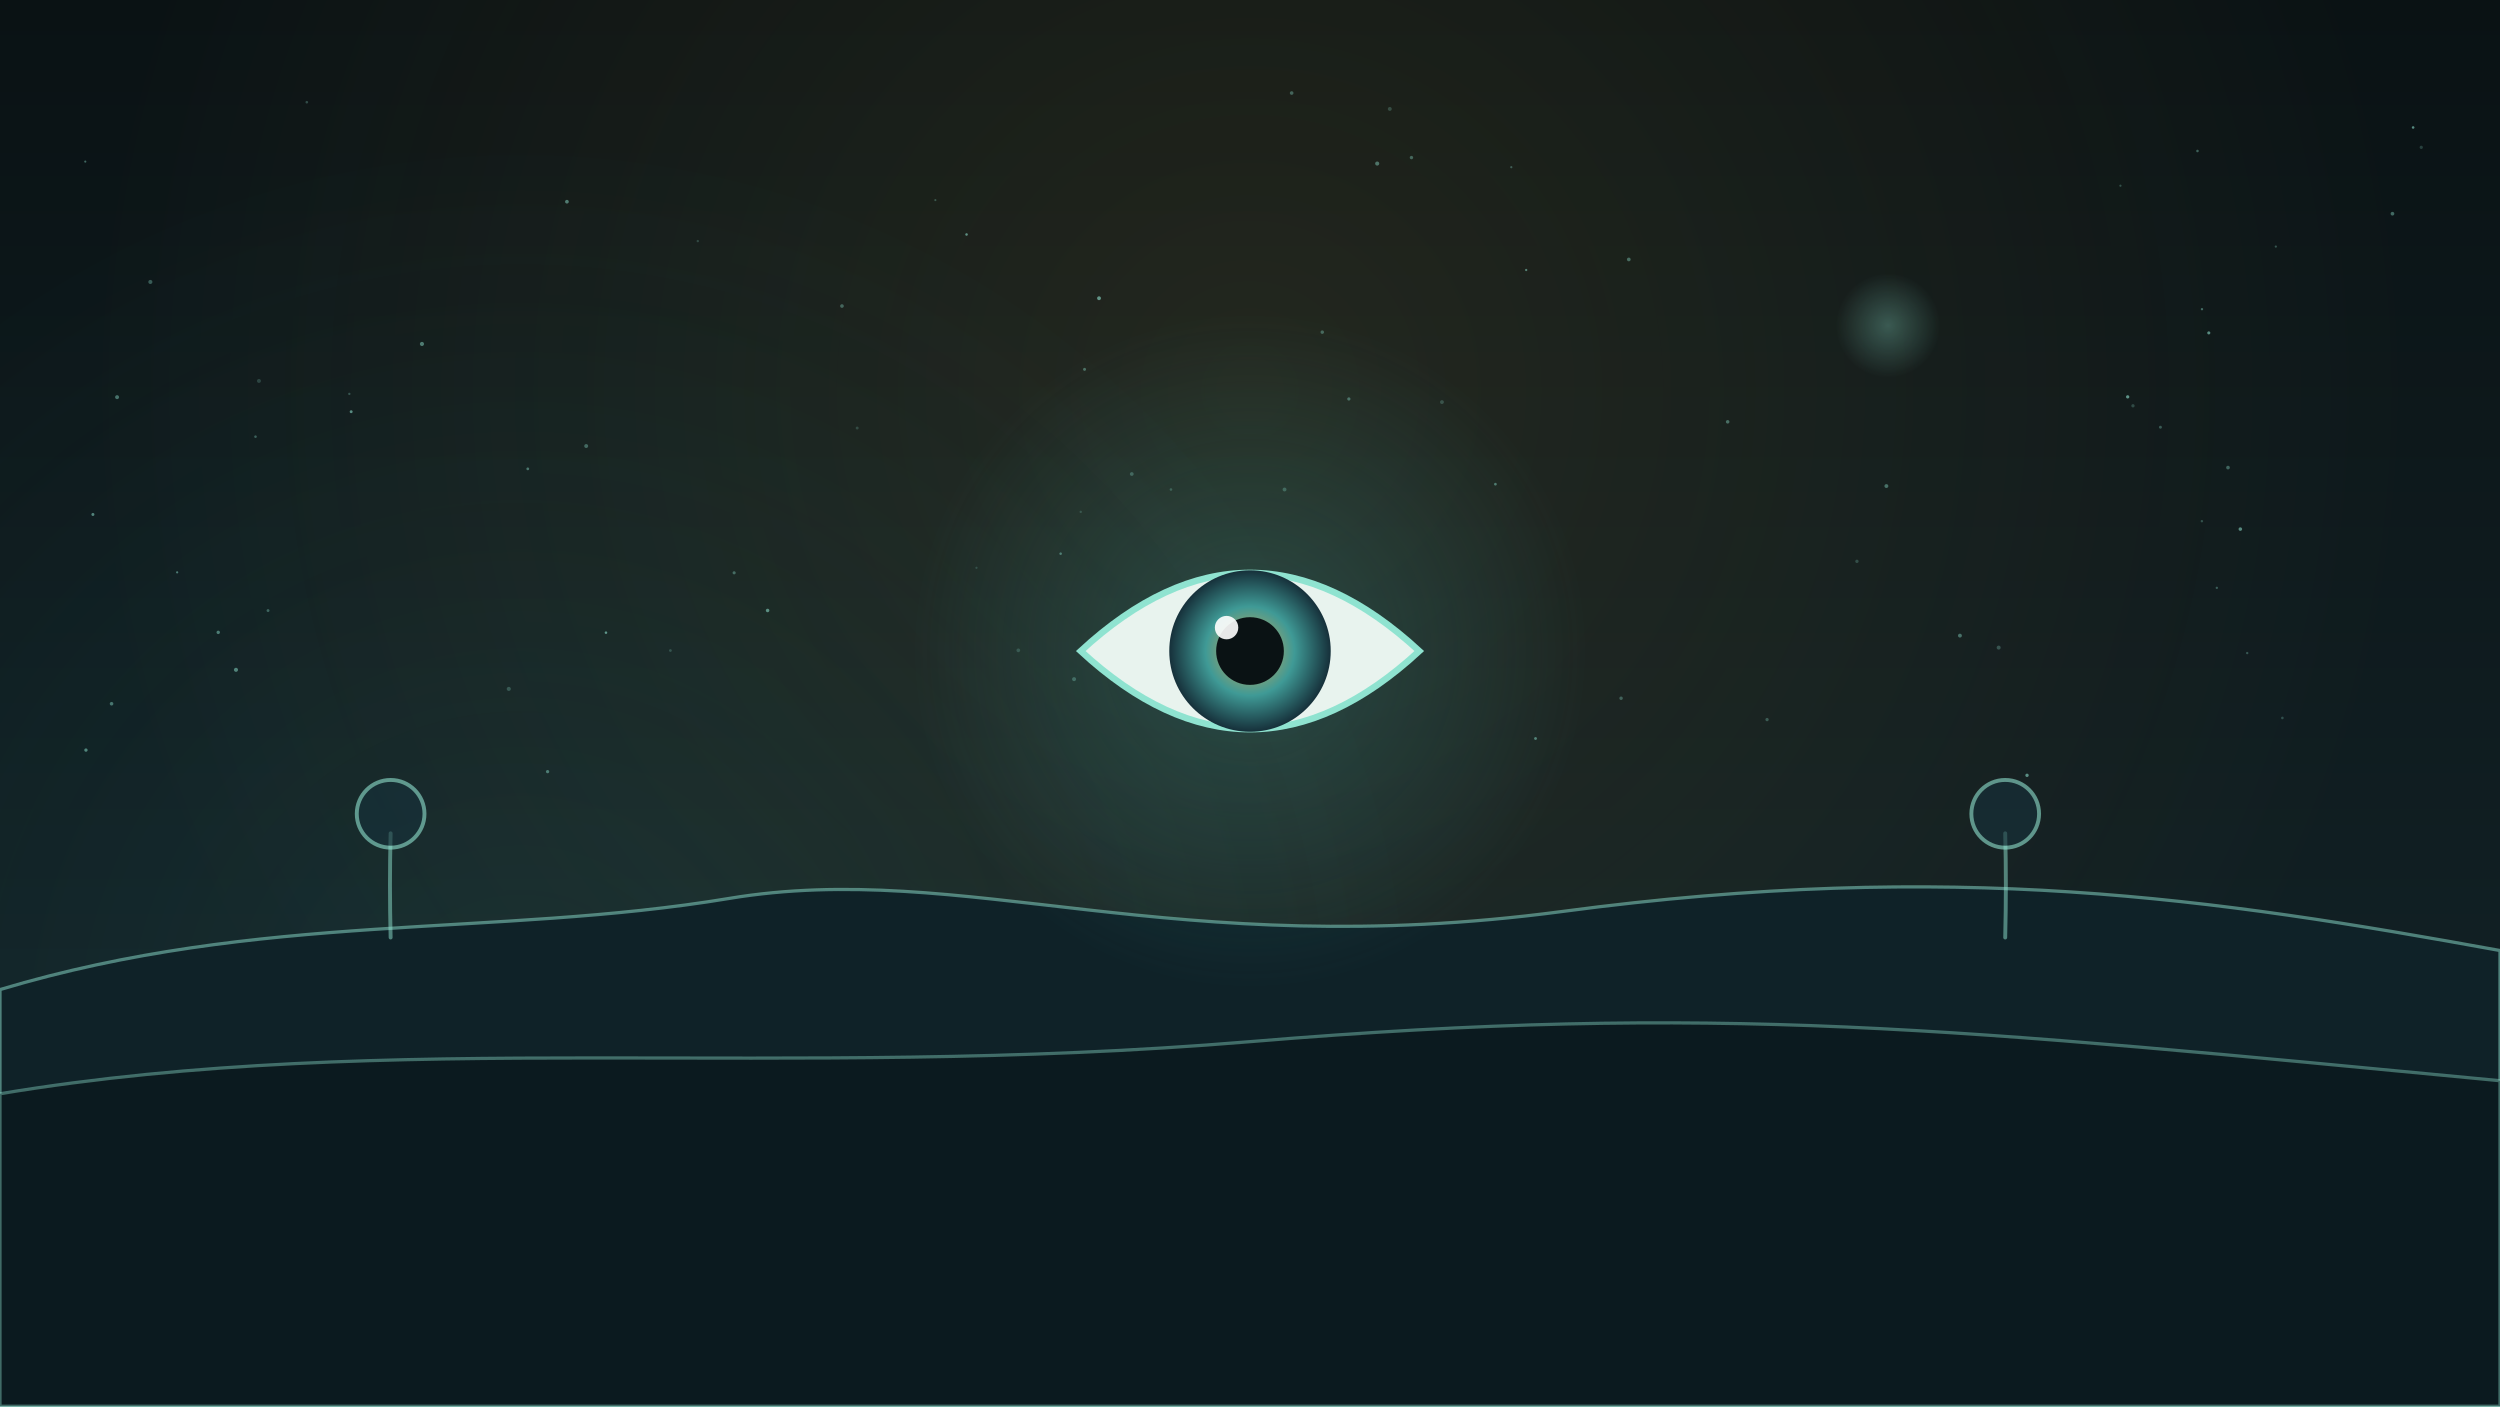
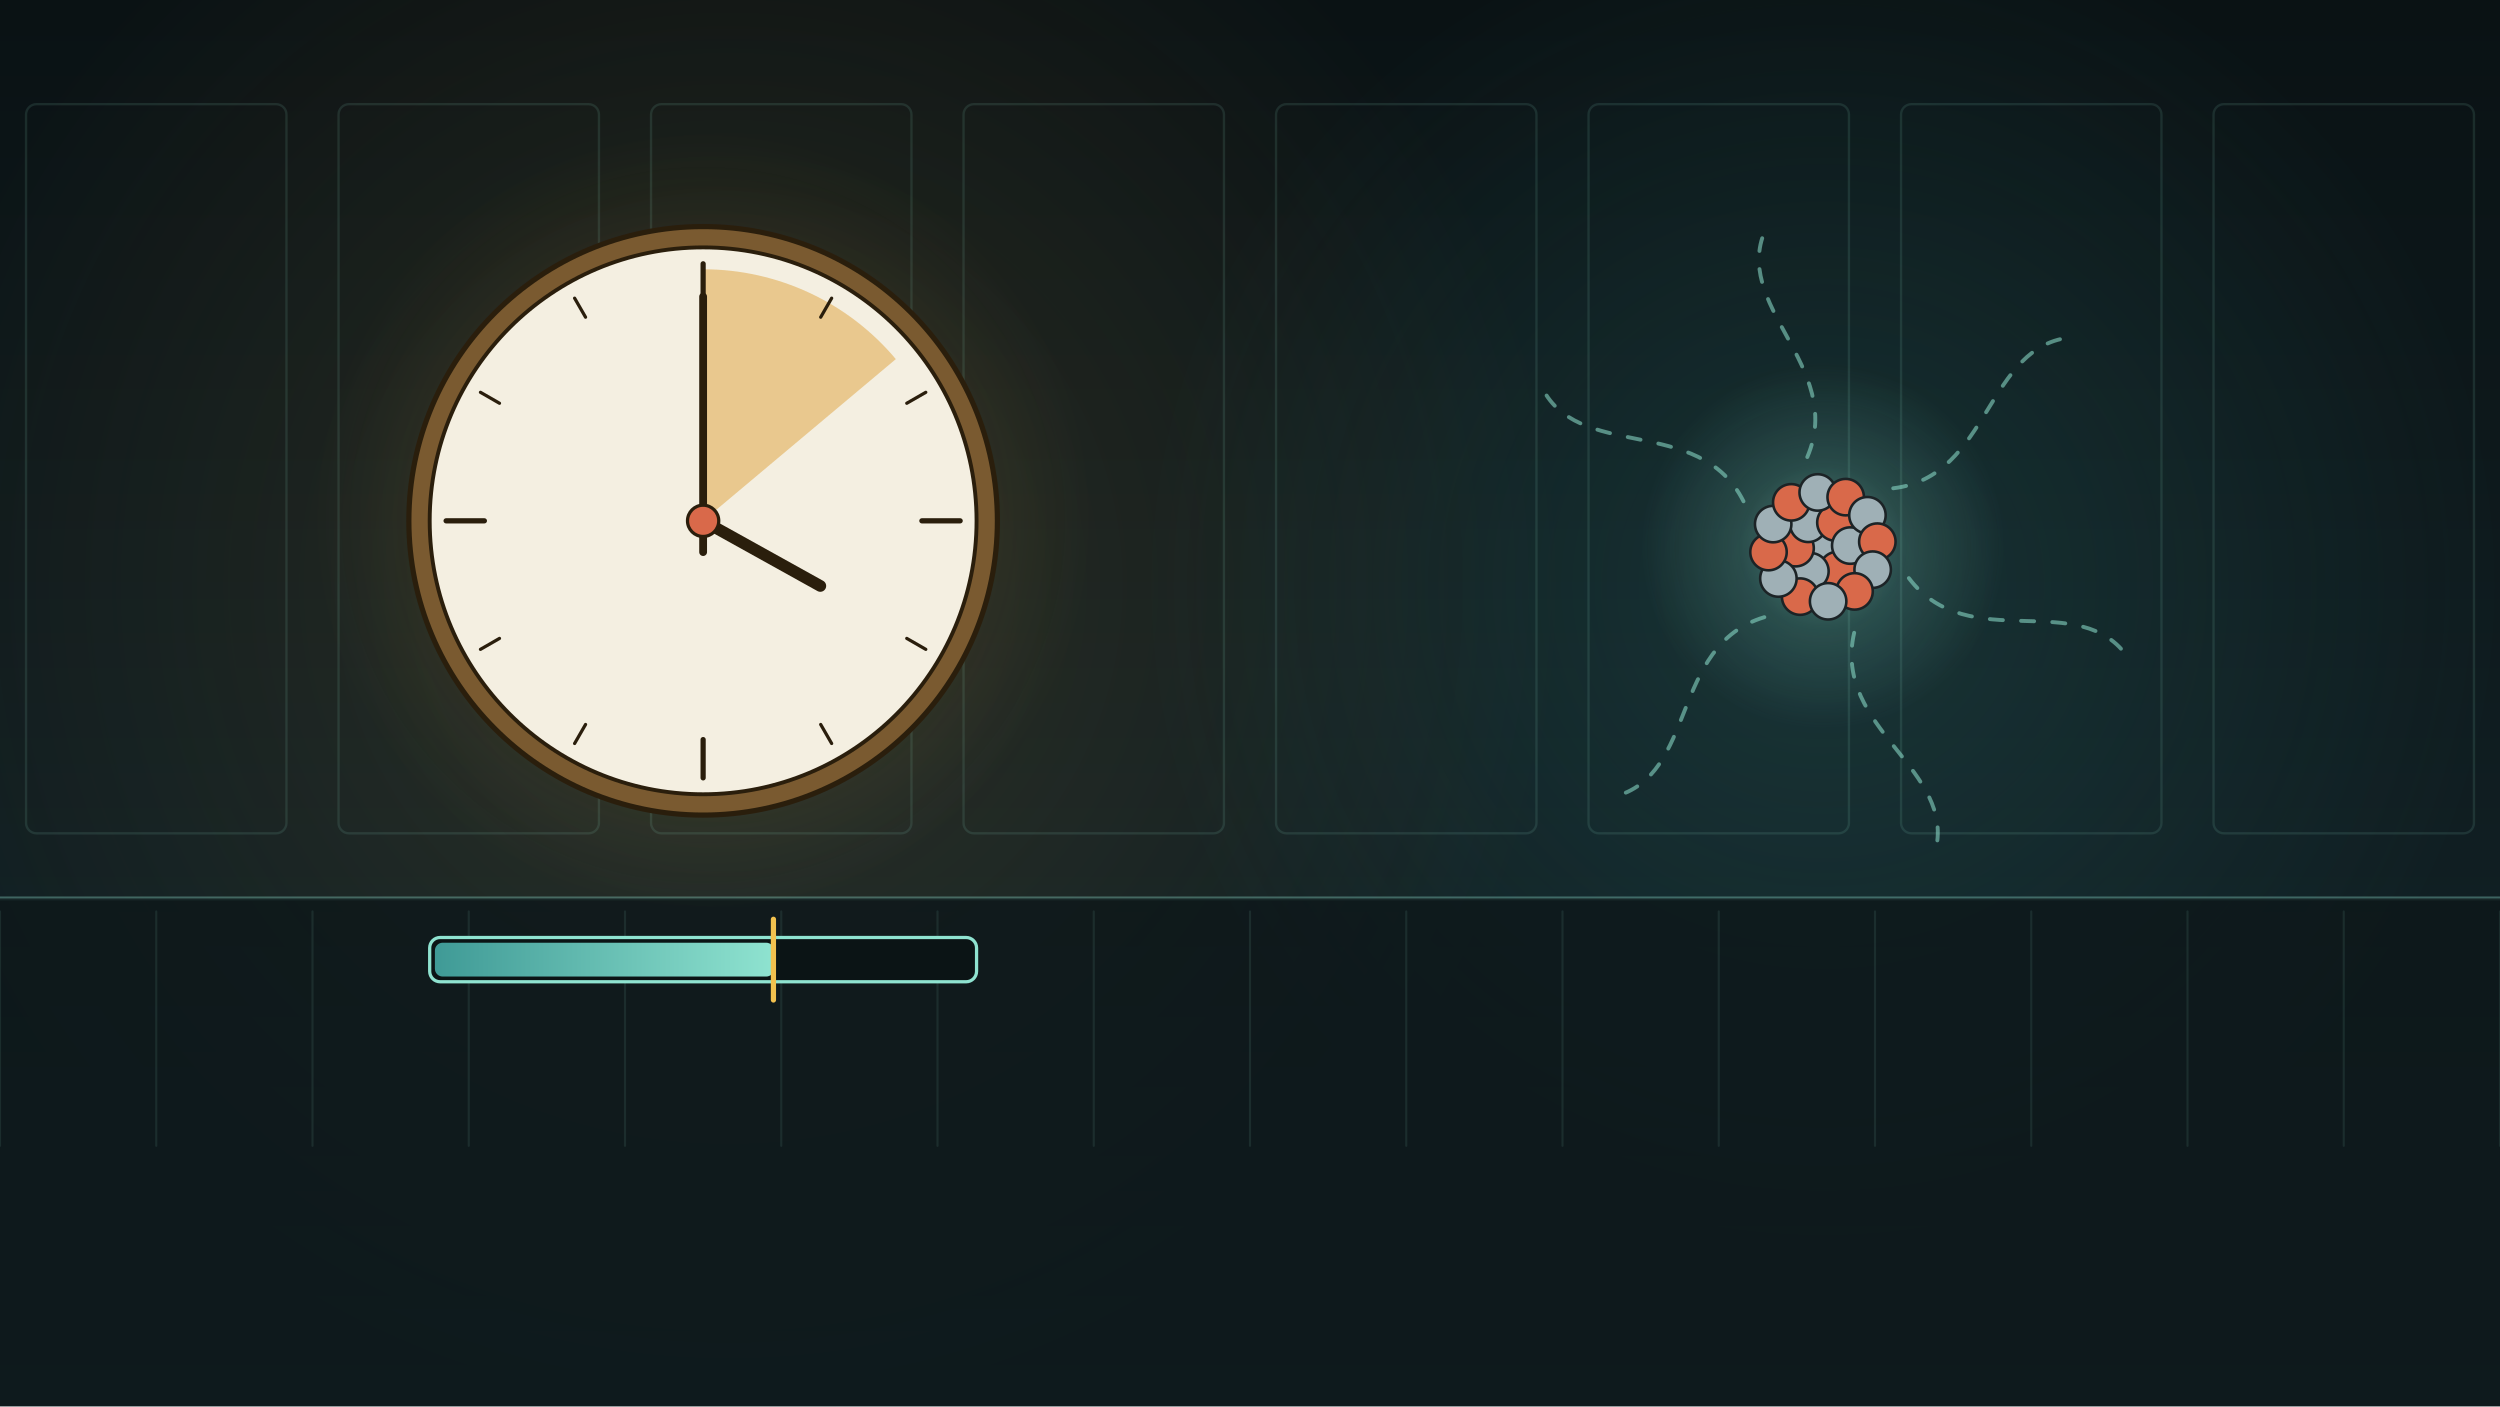
<svg xmlns="http://www.w3.org/2000/svg" viewBox="0 0 1920 1080" width="1920" height="1080">
  <defs>
-     <linearGradient id="g1" gradientUnits="userSpaceOnUse" x1="0" y1="0" x2="0" y2="1080">
+     <linearGradient id="U072q1" x1="0" y1="0" x2="0" y2="1">
      <stop offset="0" stop-color="#0a1214" stop-opacity="1" />
      <stop offset="1" stop-color="#14262b" stop-opacity="1" />
    </linearGradient>
-     <radialGradient id="g2" gradientUnits="userSpaceOnUse" cx="960" cy="300" r="900">
-       <stop offset="0" stop-color="#f2c14e" stop-opacity="0.1" />
+     <radialGradient id="U072q2" cx="0.5" cy="0.5" r="0.5">
+       <stop offset="0" stop-color="#e0a84a" stop-opacity="0.14" />
+       <stop offset="1" stop-color="#e0a84a" stop-opacity="0" />
+     </radialGradient>
+     <radialGradient id="U072q3" cx="0.5" cy="0.5" r="0.5">
+       <stop offset="0" stop-color="#3f9a96" stop-opacity="0.2" />
+       <stop offset="1" stop-color="#3f9a96" stop-opacity="0" />
+     </radialGradient>
+     <radialGradient id="U072q4" cx="0.5" cy="0.5" r="0.5">
+       <stop offset="0" stop-color="#f2c14e" stop-opacity="0.3" />
+       <stop offset="0.45" stop-color="#f2c14e" stop-opacity="0.105" />
      <stop offset="1" stop-color="#f2c14e" stop-opacity="0" />
    </radialGradient>
-     <radialGradient id="g3" gradientUnits="userSpaceOnUse" cx="400" cy="800" r="700">
-       <stop offset="0" stop-color="#3f9a96" stop-opacity="0.12" />
-       <stop offset="1" stop-color="#3f9a96" stop-opacity="0" />
-     </radialGradient>
-     <radialGradient id="g4" gradientUnits="userSpaceOnUse" cx="960" cy="500" r="260">
-       <stop offset="0" stop-color="#3f9a96" stop-opacity="0.3" />
-       <stop offset="1" stop-color="#3f9a96" stop-opacity="0" />
-     </radialGradient>
-     <radialGradient id="g5" gradientUnits="userSpaceOnUse" cx="960" cy="500" r="62">
-       <stop offset="0" stop-color="#e0a84a" stop-opacity="1" />
-       <stop offset="0.55" stop-color="#3f9a96" stop-opacity="1" />
-       <stop offset="1" stop-color="#16303a" stop-opacity="1" />
-     </radialGradient>
-     <radialGradient id="g6" gradientUnits="userSpaceOnUse" cx="1450" cy="250" r="40">
-       <stop offset="0" stop-color="#8fe3d0" stop-opacity="0.3" />
+     <linearGradient id="U072q5" x1="0" y1="0" x2="1" y2="0">
+       <stop offset="0" stop-color="#3f9a96" stop-opacity="1" />
+       <stop offset="1" stop-color="#8fe3d0" stop-opacity="1" />
+     </linearGradient>
+     <radialGradient id="U072q6" cx="0.5" cy="0.5" r="0.5">
+       <stop offset="0" stop-color="#8fe3d0" stop-opacity="0.45" />
+       <stop offset="0.45" stop-color="#8fe3d0" stop-opacity="0.158" />
      <stop offset="1" stop-color="#8fe3d0" stop-opacity="0" />
    </radialGradient>
  </defs>
-   <rect width="1920" height="1080" fill="url(#g1)" />
-   <circle cx="960" cy="300" r="900" fill="url(#g2)" />
-   <circle cx="400" cy="800" r="700" fill="url(#g3)" />
-   <circle cx="1659.212" cy="328.104" r="1.131" fill="#8fe3d0" opacity="0.316" />
-   <circle cx="1172.109" cy="207.355" r="0.88" fill="#8fe3d0" opacity="0.502" />
-   <circle cx="181.227" cy="514.418" r="1.563" fill="#8fe3d0" opacity="0.501" />
-   <circle cx="268.289" cy="302.508" r="0.893" fill="#8fe3d0" opacity="0.283" />
-   <circle cx="1448.74" cy="373.296" r="1.501" fill="#8fe3d0" opacity="0.41" />
-   <circle cx="1534.98" cy="497.358" r="1.543" fill="#8fe3d0" opacity="0.27" />
-   <circle cx="1628.491" cy="142.629" r="0.842" fill="#8fe3d0" opacity="0.277" />
-   <circle cx="1015.5" cy="255.099" r="1.347" fill="#8fe3d0" opacity="0.35" />
-   <circle cx="65.492" cy="124.106" r="0.817" fill="#8fe3d0" opacity="0.403" />
-   <circle cx="390.745" cy="529.072" r="1.574" fill="#8fe3d0" opacity="0.261" />
-   <circle cx="646.625" cy="235.036" r="1.408" fill="#8fe3d0" opacity="0.352" />
-   <circle cx="1244.985" cy="536.251" r="1.332" fill="#8fe3d0" opacity="0.322" />
-   <circle cx="1752.867" cy="551.381" r="1.011" fill="#8fe3d0" opacity="0.251" />
-   <circle cx="269.698" cy="316.191" r="1.127" fill="#8fe3d0" opacity="0.558" />
-   <circle cx="563.82" cy="439.92" r="1.205" fill="#8fe3d0" opacity="0.367" />
-   <circle cx="1057.691" cy="125.615" r="1.581" fill="#8fe3d0" opacity="0.427" />
-   <circle cx="1179.291" cy="567.175" r="1.101" fill="#8fe3d0" opacity="0.49" />
-   <circle cx="1107.408" cy="308.815" r="1.472" fill="#8fe3d0" opacity="0.238" />
-   <circle cx="1067.365" cy="83.666" r="1.51" fill="#8fe3d0" opacity="0.228" />
-   <circle cx="1326.848" cy="323.953" r="1.362" fill="#8fe3d0" opacity="0.397" />
-   <circle cx="1711.096" cy="359.107" r="1.416" fill="#8fe3d0" opacity="0.364" />
-   <circle cx="198.873" cy="292.555" r="1.526" fill="#8fe3d0" opacity="0.204" />
-   <circle cx="589.518" cy="468.846" r="1.357" fill="#8fe3d0" opacity="0.547" />
-   <circle cx="935.761" cy="449.357" r="1.464" fill="#8fe3d0" opacity="0.448" />
-   <circle cx="535.904" cy="185.164" r="0.908" fill="#8fe3d0" opacity="0.215" />
-   <circle cx="1859.524" cy="113.162" r="1.255" fill="#8fe3d0" opacity="0.213" />
-   <circle cx="718.356" cy="153.669" r="0.809" fill="#8fe3d0" opacity="0.283" />
-   <circle cx="514.88" cy="499.602" r="1.067" fill="#8fe3d0" opacity="0.226" />
-   <circle cx="1148.474" cy="371.855" r="1.049" fill="#8fe3d0" opacity="0.446" />
-   <circle cx="1853.279" cy="97.903" r="0.997" fill="#8fe3d0" opacity="0.579" />
-   <circle cx="1720.578" cy="406.355" r="1.363" fill="#8fe3d0" opacity="0.548" />
-   <circle cx="324.063" cy="264.156" r="1.589" fill="#8fe3d0" opacity="0.469" />
-   <circle cx="136.051" cy="439.565" r="0.843" fill="#8fe3d0" opacity="0.473" />
-   <circle cx="435.398" cy="154.909" r="1.431" fill="#8fe3d0" opacity="0.482" />
-   <circle cx="1702.527" cy="451.46" r="0.89" fill="#8fe3d0" opacity="0.325" />
-   <circle cx="89.917" cy="305.018" r="1.524" fill="#8fe3d0" opacity="0.433" />
-   <circle cx="1747.832" cy="189.37" r="0.845" fill="#8fe3d0" opacity="0.308" />
-   <circle cx="899.294" cy="375.953" r="1.002" fill="#8fe3d0" opacity="0.263" />
-   <circle cx="1556.754" cy="595.444" r="1.297" fill="#8fe3d0" opacity="0.57" />
-   <circle cx="1696.355" cy="255.665" r="1.191" fill="#8fe3d0" opacity="0.564" />
-   <circle cx="450.199" cy="342.56" r="1.518" fill="#8fe3d0" opacity="0.363" />
-   <circle cx="167.602" cy="485.652" r="1.319" fill="#8fe3d0" opacity="0.468" />
-   <circle cx="85.677" cy="540.474" r="1.38" fill="#8fe3d0" opacity="0.426" />
-   <circle cx="991.988" cy="71.449" r="1.403" fill="#8fe3d0" opacity="0.351" />
-   <circle cx="66.003" cy="576.067" r="1.285" fill="#8fe3d0" opacity="0.513" />
-   <circle cx="1505.233" cy="488.159" r="1.495" fill="#8fe3d0" opacity="0.416" />
-   <circle cx="658.316" cy="328.732" r="1.118" fill="#8fe3d0" opacity="0.201" />
-   <circle cx="1160.669" cy="128.399" r="0.846" fill="#8fe3d0" opacity="0.321" />
-   <circle cx="1035.924" cy="306.402" r="1.246" fill="#8fe3d0" opacity="0.402" />
-   <circle cx="1638.115" cy="311.655" r="1.278" fill="#8fe3d0" opacity="0.233" />
-   <circle cx="71.352" cy="395.112" r="1.162" fill="#8fe3d0" opacity="0.521" />
-   <circle cx="986.537" cy="375.941" r="1.495" fill="#8fe3d0" opacity="0.303" />
-   <circle cx="196.223" cy="335.368" r="0.99" fill="#8fe3d0" opacity="0.344" />
-   <circle cx="782.065" cy="499.453" r="1.43" fill="#8fe3d0" opacity="0.222" />
-   <circle cx="749.927" cy="436.064" r="0.838" fill="#8fe3d0" opacity="0.206" />
-   <circle cx="1426.128" cy="431.105" r="1.291" fill="#8fe3d0" opacity="0.231" />
-   <circle cx="844.049" cy="229.043" r="1.487" fill="#8fe3d0" opacity="0.592" />
-   <circle cx="405.336" cy="360.077" r="1.071" fill="#8fe3d0" opacity="0.431" />
-   <circle cx="990.406" cy="552.66" r="0.991" fill="#8fe3d0" opacity="0.597" />
-   <circle cx="1250.919" cy="199.259" r="1.434" fill="#8fe3d0" opacity="0.392" />
-   <circle cx="830.012" cy="393.097" r="0.91" fill="#8fe3d0" opacity="0.208" />
-   <circle cx="824.89" cy="521.593" r="1.535" fill="#8fe3d0" opacity="0.324" />
-   <circle cx="1357.102" cy="552.644" r="1.274" fill="#8fe3d0" opacity="0.29" />
-   <circle cx="465.385" cy="485.893" r="0.978" fill="#8fe3d0" opacity="0.591" />
-   <circle cx="869.199" cy="364.042" r="1.446" fill="#8fe3d0" opacity="0.307" />
-   <circle cx="420.551" cy="592.62" r="1.267" fill="#8fe3d0" opacity="0.442" />
-   <circle cx="832.932" cy="283.664" r="1.15" fill="#8fe3d0" opacity="0.396" />
-   <circle cx="1634.047" cy="304.793" r="1.267" fill="#8fe3d0" opacity="0.598" />
-   <circle cx="1837.402" cy="164.129" r="1.425" fill="#8fe3d0" opacity="0.404" />
-   <circle cx="235.631" cy="78.511" r="1.005" fill="#8fe3d0" opacity="0.262" />
-   <circle cx="1687.666" cy="115.966" r="0.993" fill="#8fe3d0" opacity="0.367" />
-   <circle cx="1691.115" cy="237.448" r="0.887" fill="#8fe3d0" opacity="0.416" />
-   <circle cx="115.478" cy="216.541" r="1.57" fill="#8fe3d0" opacity="0.329" />
-   <circle cx="942.859" cy="504.096" r="1.256" fill="#8fe3d0" opacity="0.471" />
-   <circle cx="1691.037" cy="400.262" r="0.932" fill="#8fe3d0" opacity="0.269" />
-   <circle cx="1084" cy="121.019" r="1.309" fill="#8fe3d0" opacity="0.361" />
-   <circle cx="814.578" cy="425.234" r="0.98" fill="#8fe3d0" opacity="0.453" />
-   <circle cx="742.305" cy="180.084" r="0.991" fill="#8fe3d0" opacity="0.563" />
-   <circle cx="205.85" cy="468.913" r="1.117" fill="#8fe3d0" opacity="0.348" />
-   <circle cx="1725.849" cy="501.556" r="0.91" fill="#8fe3d0" opacity="0.292" />
-   <path d="M0 760C200 700 380 720 560 690S900 740 1200 700S1700 690 1920 730V1080H0Z" fill="#0f2228" stroke="#8fe3d0" stroke-width="2.5" stroke-opacity=".5" />
-   <path d="M0 840C300 790 600 830 960 800S1500 790 1920 830V1080H0Z" fill="#0b1a1f" stroke="#8fe3d0" stroke-width="2.5" stroke-opacity=".4" />
-   <path d="M300 720Q299 679 300 640" fill="none" stroke="#8fe3d0" stroke-width="3" opacity="0.5" stroke-linecap="round" />
-   <circle cx="300" cy="625" r="26" fill="#16303a" fill-opacity="1" stroke="#8fe3d0" stroke-width="3" opacity="0.6" />
-   <path d="M1540 720Q1541 679 1540 640" fill="none" stroke="#8fe3d0" stroke-width="3" opacity="0.5" stroke-linecap="round" />
-   <circle cx="1540" cy="625" r="26" fill="#16303a" fill-opacity="1" stroke="#8fe3d0" stroke-width="3" opacity="0.6" />
-   <g id="mv-core-heartbeat">
-     <circle cx="960" cy="500" r="260" fill="url(#g4)" />
-     <path d="M830 500Q960 380 1090 500Q960 620 830 500Z" fill="#e8f3ee" stroke="#8fe3d0" stroke-width="5" />
-     <circle cx="960" cy="500" r="62" fill="url(#g5)" />
-     <circle cx="960" cy="500" r="26" fill="#0a1214" opacity="1" />
-     <circle cx="942" cy="482" r="9" fill="#fff" opacity="0.9" />
+   <rect x="0.0" y="0.0" width="1920.0" height="1080.0" rx="0" fill="url(#U072q1)" opacity="1" />
+   <circle cx="560.0" cy="450.0" r="640.0" fill="url(#U072q2)" opacity="1" />
+   <circle cx="1400.0" cy="450.0" r="520.0" fill="url(#U072q3)" opacity="1" />
+   <rect x="20.0" y="80.0" width="200.0" height="560.0" rx="8" fill="none" stroke="#8fe3d0" stroke-width="1.8" stroke-linejoin="round" opacity="0.12" />
+   <rect x="260.0" y="80.0" width="200.0" height="560.0" rx="8" fill="none" stroke="#8fe3d0" stroke-width="1.8" stroke-linejoin="round" opacity="0.12" />
+   <rect x="500.0" y="80.0" width="200.0" height="560.0" rx="8" fill="none" stroke="#8fe3d0" stroke-width="1.8" stroke-linejoin="round" opacity="0.12" />
+   <rect x="740.0" y="80.0" width="200.0" height="560.0" rx="8" fill="none" stroke="#8fe3d0" stroke-width="1.8" stroke-linejoin="round" opacity="0.12" />
+   <rect x="980.0" y="80.0" width="200.0" height="560.0" rx="8" fill="none" stroke="#8fe3d0" stroke-width="1.8" stroke-linejoin="round" opacity="0.12" />
+   <rect x="1220.0" y="80.0" width="200.0" height="560.0" rx="8" fill="none" stroke="#8fe3d0" stroke-width="1.8" stroke-linejoin="round" opacity="0.12" />
+   <rect x="1460.0" y="80.0" width="200.0" height="560.0" rx="8" fill="none" stroke="#8fe3d0" stroke-width="1.8" stroke-linejoin="round" opacity="0.12" />
+   <rect x="1700.0" y="80.0" width="200.0" height="560.0" rx="8" fill="none" stroke="#8fe3d0" stroke-width="1.8" stroke-linejoin="round" opacity="0.12" />
+   <rect x="1940.0" y="80.0" width="200.0" height="560.0" rx="8" fill="none" stroke="#8fe3d0" stroke-width="1.8" stroke-linejoin="round" opacity="0.12" />
+   <path d="M0 690L1920 690" fill="none" stroke="#8fe3d0" stroke-width="3" stroke-linecap="round" stroke-linejoin="round" opacity="0.35" />
+   <rect x="0.0" y="690.0" width="1920.0" height="390.0" rx="0" fill="#0c1719" opacity="0.8" />
+   <path d="M0 700L0 880" fill="none" stroke="#8fe3d0" stroke-width="1.6" stroke-linecap="round" stroke-linejoin="round" opacity="0.1" />
+   <path d="M120 700L120 880" fill="none" stroke="#8fe3d0" stroke-width="1.6" stroke-linecap="round" stroke-linejoin="round" opacity="0.1" />
+   <path d="M240 700L240 880" fill="none" stroke="#8fe3d0" stroke-width="1.6" stroke-linecap="round" stroke-linejoin="round" opacity="0.1" />
+   <path d="M360 700L360 880" fill="none" stroke="#8fe3d0" stroke-width="1.6" stroke-linecap="round" stroke-linejoin="round" opacity="0.1" />
+   <path d="M480 700L480 880" fill="none" stroke="#8fe3d0" stroke-width="1.6" stroke-linecap="round" stroke-linejoin="round" opacity="0.1" />
+   <path d="M600 700L600 880" fill="none" stroke="#8fe3d0" stroke-width="1.6" stroke-linecap="round" stroke-linejoin="round" opacity="0.1" />
+   <path d="M720 700L720 880" fill="none" stroke="#8fe3d0" stroke-width="1.6" stroke-linecap="round" stroke-linejoin="round" opacity="0.1" />
+   <path d="M840 700L840 880" fill="none" stroke="#8fe3d0" stroke-width="1.6" stroke-linecap="round" stroke-linejoin="round" opacity="0.1" />
+   <path d="M960 700L960 880" fill="none" stroke="#8fe3d0" stroke-width="1.6" stroke-linecap="round" stroke-linejoin="round" opacity="0.1" />
+   <path d="M1080 700L1080 880" fill="none" stroke="#8fe3d0" stroke-width="1.6" stroke-linecap="round" stroke-linejoin="round" opacity="0.1" />
+   <path d="M1200 700L1200 880" fill="none" stroke="#8fe3d0" stroke-width="1.6" stroke-linecap="round" stroke-linejoin="round" opacity="0.1" />
+   <path d="M1320 700L1320 880" fill="none" stroke="#8fe3d0" stroke-width="1.6" stroke-linecap="round" stroke-linejoin="round" opacity="0.1" />
+   <path d="M1440 700L1440 880" fill="none" stroke="#8fe3d0" stroke-width="1.6" stroke-linecap="round" stroke-linejoin="round" opacity="0.1" />
+   <path d="M1560 700L1560 880" fill="none" stroke="#8fe3d0" stroke-width="1.6" stroke-linecap="round" stroke-linejoin="round" opacity="0.1" />
+   <path d="M1680 700L1680 880" fill="none" stroke="#8fe3d0" stroke-width="1.6" stroke-linecap="round" stroke-linejoin="round" opacity="0.1" />
+   <path d="M1800 700L1800 880" fill="none" stroke="#8fe3d0" stroke-width="1.6" stroke-linecap="round" stroke-linejoin="round" opacity="0.1" />
+   <path d="M1920 700L1920 880" fill="none" stroke="#8fe3d0" stroke-width="1.6" stroke-linecap="round" stroke-linejoin="round" opacity="0.1" />
+   <circle cx="540.0" cy="400.0" r="300.0" fill="url(#U072q4)" opacity="1" />
+   <circle cx="540.0" cy="400.0" r="226.0" fill="#7a5a30" stroke="#2a1e0c" stroke-width="4" opacity="1" />
+   <circle cx="540.0" cy="400.0" r="210.0" fill="#f4efe1" stroke="#2a1e0c" stroke-width="3" opacity="1" />
+   <path d="M540 400L540.0 206.8A193.2 193.2 0 0 1 688.0 275.8Z" fill="#e0a84a" opacity="0.55" />
+   <path d="M708.0 400.0L737.4 400.0" fill="none" stroke="#2a1e0c" stroke-width="4" stroke-linecap="round" stroke-linejoin="round" opacity="1" />
+   <path d="M696.4 490.3L711.0 498.7" fill="none" stroke="#2a1e0c" stroke-width="2.5" stroke-linecap="round" stroke-linejoin="round" opacity="1" />
+   <path d="M630.3 556.4L638.7 571.0" fill="none" stroke="#2a1e0c" stroke-width="2.5" stroke-linecap="round" stroke-linejoin="round" opacity="1" />
+   <path d="M540.0 568.0L540.0 597.4" fill="none" stroke="#2a1e0c" stroke-width="4" stroke-linecap="round" stroke-linejoin="round" opacity="1" />
+   <path d="M449.7 556.4L441.3 571.0" fill="none" stroke="#2a1e0c" stroke-width="2.5" stroke-linecap="round" stroke-linejoin="round" opacity="1" />
+   <path d="M383.6 490.3L369.0 498.7" fill="none" stroke="#2a1e0c" stroke-width="2.5" stroke-linecap="round" stroke-linejoin="round" opacity="1" />
+   <path d="M372.0 400.0L342.6 400.0" fill="none" stroke="#2a1e0c" stroke-width="4" stroke-linecap="round" stroke-linejoin="round" opacity="1" />
+   <path d="M383.6 309.7L369.0 301.3" fill="none" stroke="#2a1e0c" stroke-width="2.5" stroke-linecap="round" stroke-linejoin="round" opacity="1" />
+   <path d="M449.7 243.6L441.3 229.0" fill="none" stroke="#2a1e0c" stroke-width="2.5" stroke-linecap="round" stroke-linejoin="round" opacity="1" />
+   <path d="M540.0 232.0L540.0 202.6" fill="none" stroke="#2a1e0c" stroke-width="4" stroke-linecap="round" stroke-linejoin="round" opacity="1" />
+   <path d="M630.3 243.6L638.7 229.0" fill="none" stroke="#2a1e0c" stroke-width="2.5" stroke-linecap="round" stroke-linejoin="round" opacity="1" />
+   <path d="M696.4 309.7L711.0 301.3" fill="none" stroke="#2a1e0c" stroke-width="2.5" stroke-linecap="round" stroke-linejoin="round" opacity="1" />
+   <g id="mv-rotor-u072min" data-pivot="540 400" data-per="6" data-dir="1">
+     <path d="M540 424L540 227.8" fill="none" stroke="#2a1e0c" stroke-width="6" stroke-linecap="round" stroke-linejoin="round" opacity="1" />
  </g>
-   <g id="mv-glint-a">
-     <circle cx="1450" cy="250" r="40" fill="url(#g6)" />
+   <path d="M540 400L630 450" fill="none" stroke="#2a1e0c" stroke-width="9" stroke-linecap="round" stroke-linejoin="round" opacity="1" />
+   <circle cx="540.0" cy="400.0" r="12.0" fill="#d9694a" stroke="#2a1e0c" stroke-width="2.5" opacity="1" />
+   <rect x="330.0" y="720.0" width="420.0" height="34.0" rx="8" fill="#0b1415" stroke="#8fe3d0" stroke-width="2.5" stroke-linejoin="round" opacity="1" />
+   <g id="mv-grow-u072gauge" data-pivot="334 737" data-axis="x" data-delay=".6" data-dur="2.8">
+     <rect x="334.0" y="724.0" width="260.4" height="26.0" rx="6" fill="url(#U072q5)" opacity="1" />
  </g>
+   <path d="M594 706L594 768" fill="none" stroke="#f2c14e" stroke-width="4" stroke-linecap="round" stroke-linejoin="round" opacity="1" />
+   <g id="mv-dash-u072trails" data-speed="45">
+     <path d="M1339 385C1305 317 1210 356 1183 295" fill="none" stroke="#8fe3d0" stroke-width="3" stroke-linecap="round" stroke-linejoin="round" opacity="0.55" stroke-dasharray="10 14" />
+     <path d="M1388 351C1418 281 1327 234 1357 174" fill="none" stroke="#8fe3d0" stroke-width="3" stroke-linecap="round" stroke-linejoin="round" opacity="0.55" stroke-dasharray="10 14" />
+     <path d="M1454 375C1529 366 1525 264 1592 259" fill="none" stroke="#8fe3d0" stroke-width="3" stroke-linecap="round" stroke-linejoin="round" opacity="0.55" stroke-dasharray="10 14" />
+     <path d="M1466 444C1512 505 1598 450 1635 506" fill="none" stroke="#8fe3d0" stroke-width="3" stroke-linecap="round" stroke-linejoin="round" opacity="0.55" stroke-dasharray="10 14" />
+     <path d="M1424 486C1407 560 1504 591 1486 655" fill="none" stroke="#8fe3d0" stroke-width="3" stroke-linecap="round" stroke-linejoin="round" opacity="0.55" stroke-dasharray="10 14" />
+     <path d="M1355 474C1282 496 1304 596 1239 612" fill="none" stroke="#8fe3d0" stroke-width="3" stroke-linecap="round" stroke-linejoin="round" opacity="0.55" stroke-dasharray="10 14" />
+   </g>
+   <circle cx="1400.0" cy="420.0" r="140.0" fill="url(#U072q6)" opacity="1" />
+   <circle cx="1400.0" cy="420.0" r="14.0" fill="#9fb0b6" stroke="#1c2326" stroke-width="2" opacity="1" />
+   <circle cx="1411.3" cy="437.7" r="14.0" fill="#d9694a" stroke="#1c2326" stroke-width="2" opacity="1" />
+   <circle cx="1390.4" cy="438.7" r="14.0" fill="#9fb0b6" stroke="#1c2326" stroke-width="2" opacity="1" />
+   <circle cx="1379.0" cy="421.0" r="14.0" fill="#d9694a" stroke="#1c2326" stroke-width="2" opacity="1" />
+   <circle cx="1388.7" cy="402.3" r="14.0" fill="#9fb0b6" stroke="#1c2326" stroke-width="2" opacity="1" />
+   <circle cx="1409.6" cy="401.3" r="14.0" fill="#d9694a" stroke="#1c2326" stroke-width="2" opacity="1" />
+   <circle cx="1421.0" cy="419.0" r="14.0" fill="#9fb0b6" stroke="#1c2326" stroke-width="2" opacity="1" />
+   <circle cx="1382.5" cy="458.2" r="14.0" fill="#d9694a" stroke="#1c2326" stroke-width="2" opacity="1" />
+   <circle cx="1365.8" cy="444.3" r="14.0" fill="#9fb0b6" stroke="#1c2326" stroke-width="2" opacity="1" />
+   <circle cx="1358.2" cy="424.0" r="14.0" fill="#d9694a" stroke="#1c2326" stroke-width="2" opacity="1" />
+   <circle cx="1361.8" cy="402.5" r="14.0" fill="#9fb0b6" stroke="#1c2326" stroke-width="2" opacity="1" />
+   <circle cx="1375.7" cy="385.8" r="14.0" fill="#d9694a" stroke="#1c2326" stroke-width="2" opacity="1" />
+   <circle cx="1396.0" cy="378.2" r="14.0" fill="#9fb0b6" stroke="#1c2326" stroke-width="2" opacity="1" />
+   <circle cx="1417.5" cy="381.8" r="14.0" fill="#d9694a" stroke="#1c2326" stroke-width="2" opacity="1" />
+   <circle cx="1434.2" cy="395.7" r="14.0" fill="#9fb0b6" stroke="#1c2326" stroke-width="2" opacity="1" />
+   <circle cx="1441.8" cy="416.0" r="14.0" fill="#d9694a" stroke="#1c2326" stroke-width="2" opacity="1" />
+   <circle cx="1438.2" cy="437.5" r="14.0" fill="#9fb0b6" stroke="#1c2326" stroke-width="2" opacity="1" />
+   <circle cx="1424.3" cy="454.2" r="14.0" fill="#d9694a" stroke="#1c2326" stroke-width="2" opacity="1" />
+   <circle cx="1404.0" cy="461.8" r="14.0" fill="#9fb0b6" stroke="#1c2326" stroke-width="2" opacity="1" />
</svg>
